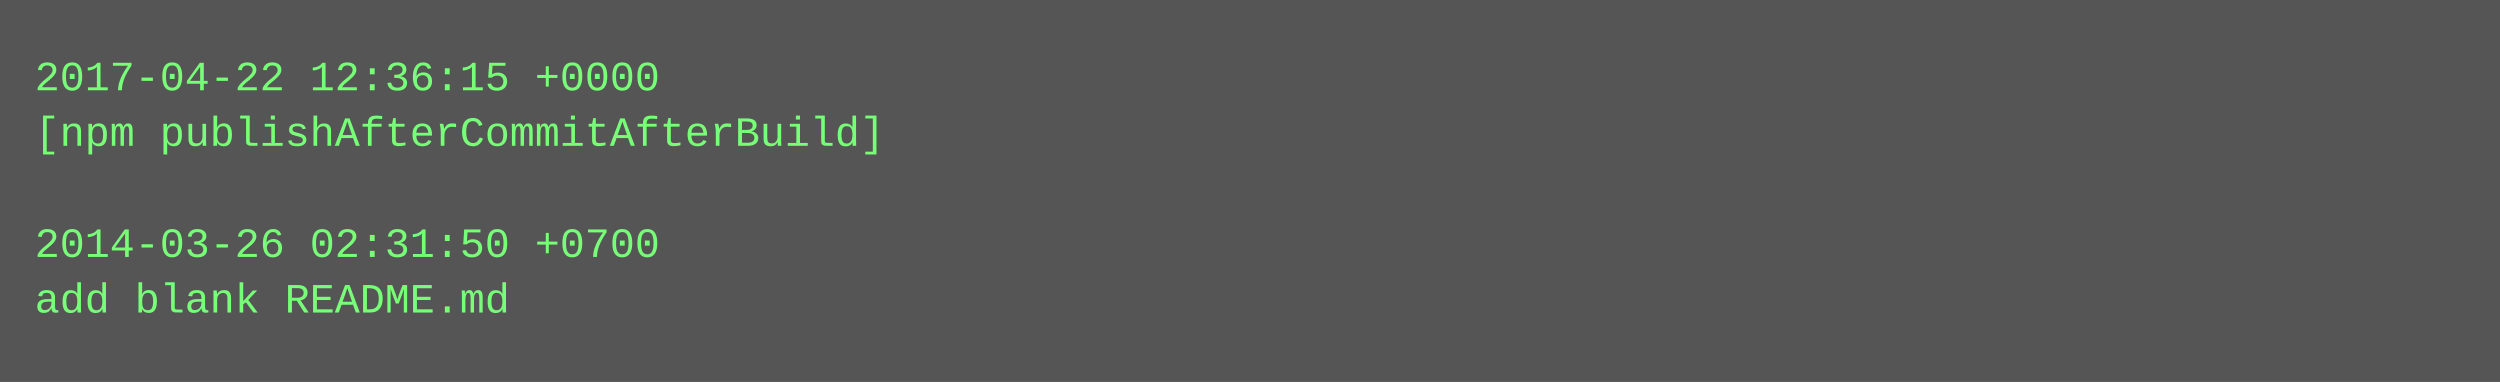
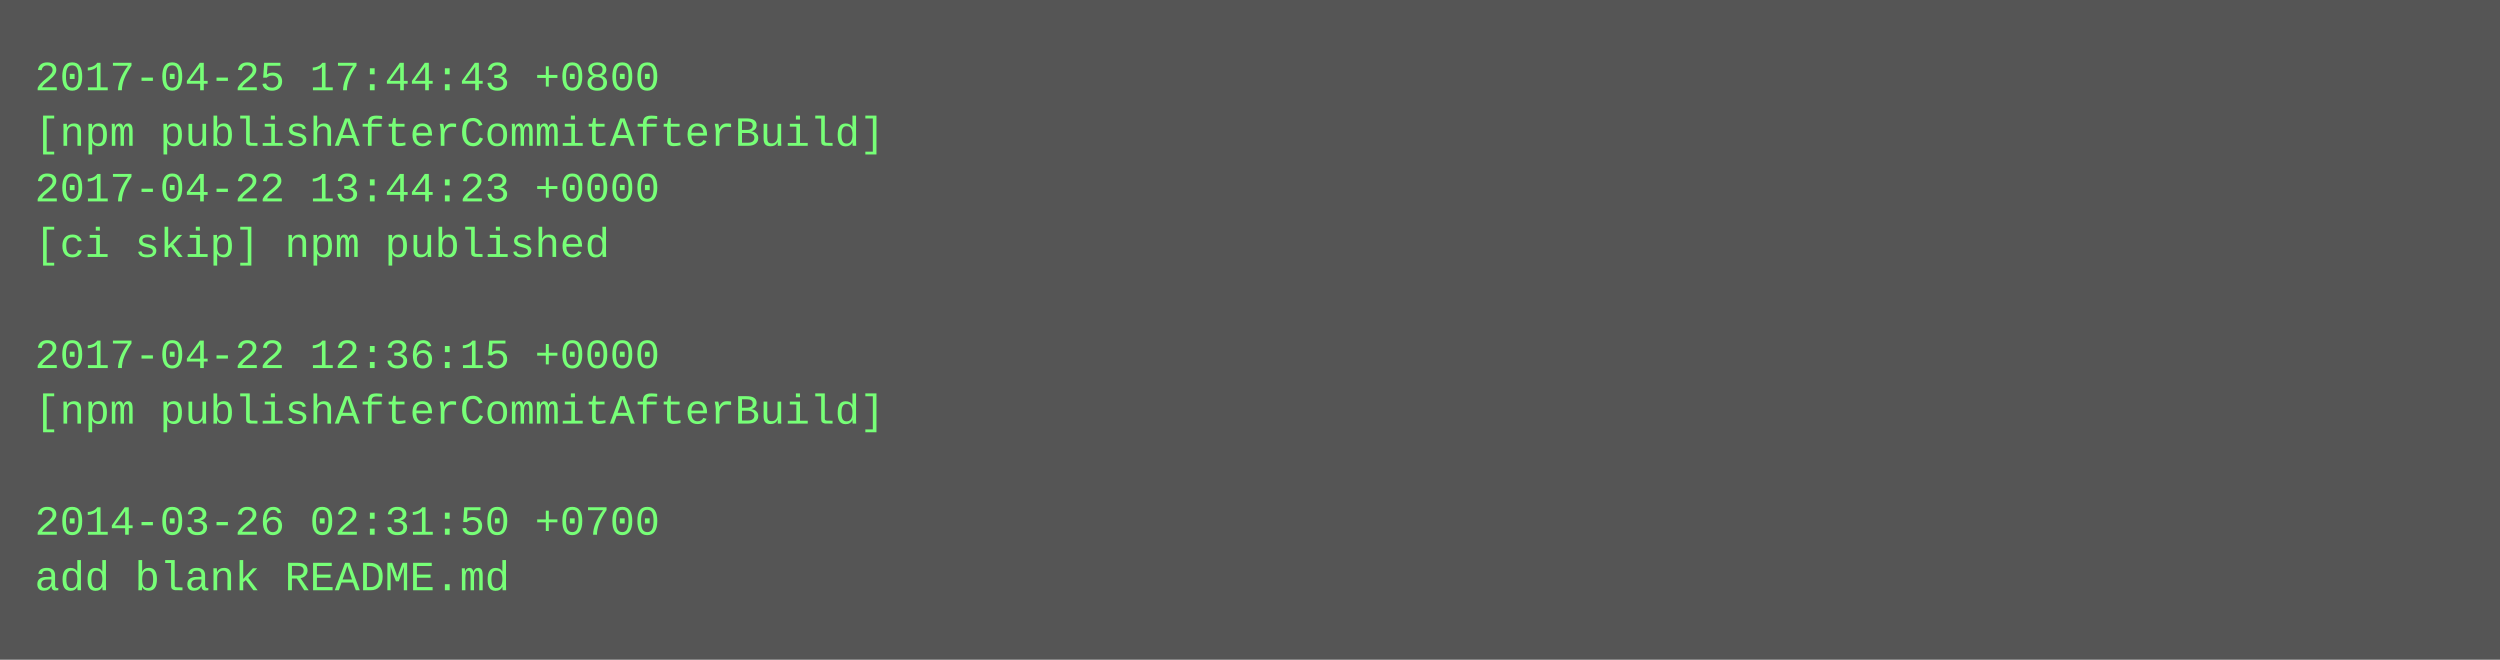
- <svg xmlns="http://www.w3.org/2000/svg" height="110" width="720">
-   <rect height="110" fill="#555" width="720" />
+ <svg xmlns="http://www.w3.org/2000/svg" height="190" width="720">
+   <rect height="190" fill="#555" width="720" />
  <text fill="#7f7" font-family="Courier New" font-size="12" xml:space="preserve">
-     <tspan x="10" y="26">2017-04-22 12:36:15 +0000</tspan>
+     <tspan x="10" y="26">2017-04-25 17:44:43 +0800</tspan>
    <tspan x="10" y="42">[npm publishAfterCommitAfterBuild]</tspan>
-     <tspan x="10" y="58" />
-     <tspan x="10" y="74">2014-03-26 02:31:50 +0700</tspan>
-     <tspan x="10" y="90">add blank README.md</tspan>
+     <tspan x="10" y="58">2017-04-22 13:44:23 +0000</tspan>
+     <tspan x="10" y="74">[ci skip] npm published</tspan>
+     <tspan x="10" y="90" />
+     <tspan x="10" y="106">2017-04-22 12:36:15 +0000</tspan>
+     <tspan x="10" y="122">[npm publishAfterCommitAfterBuild]</tspan>
+     <tspan x="10" y="138" />
+     <tspan x="10" y="154">2014-03-26 02:31:50 +0700</tspan>
+     <tspan x="10" y="170">add blank README.md</tspan>
  </text>
</svg>
